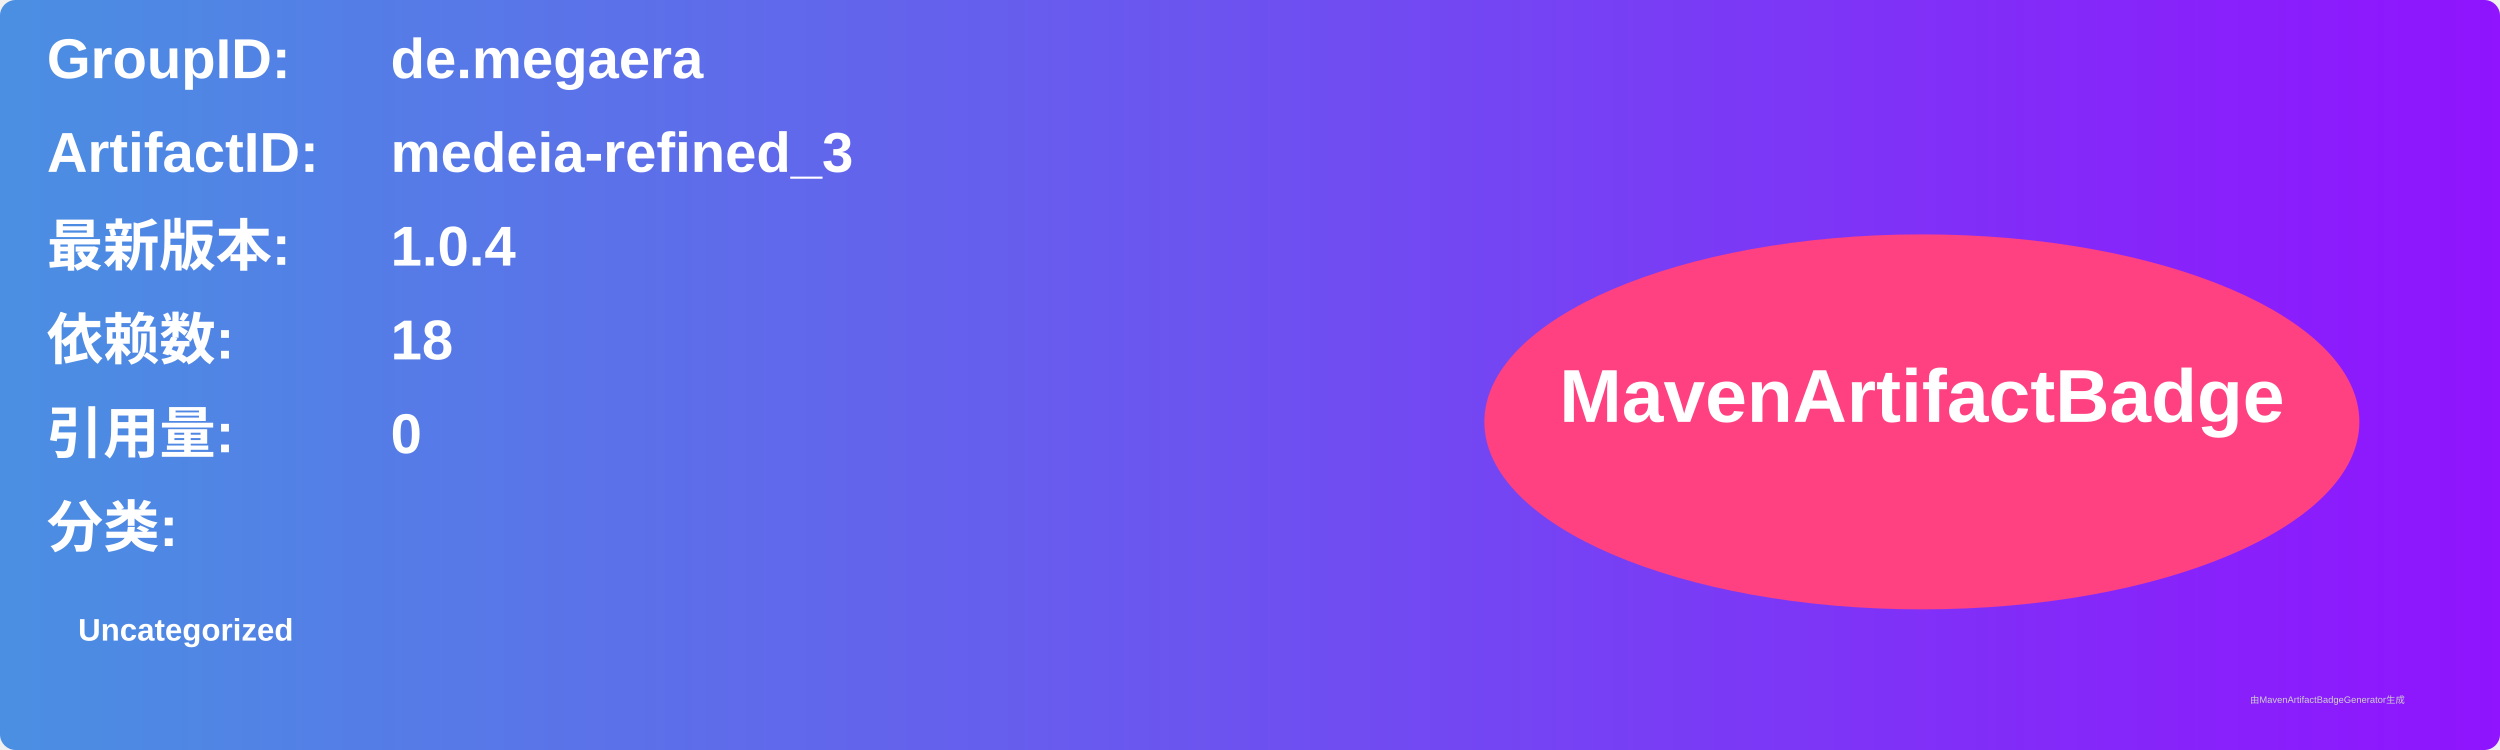
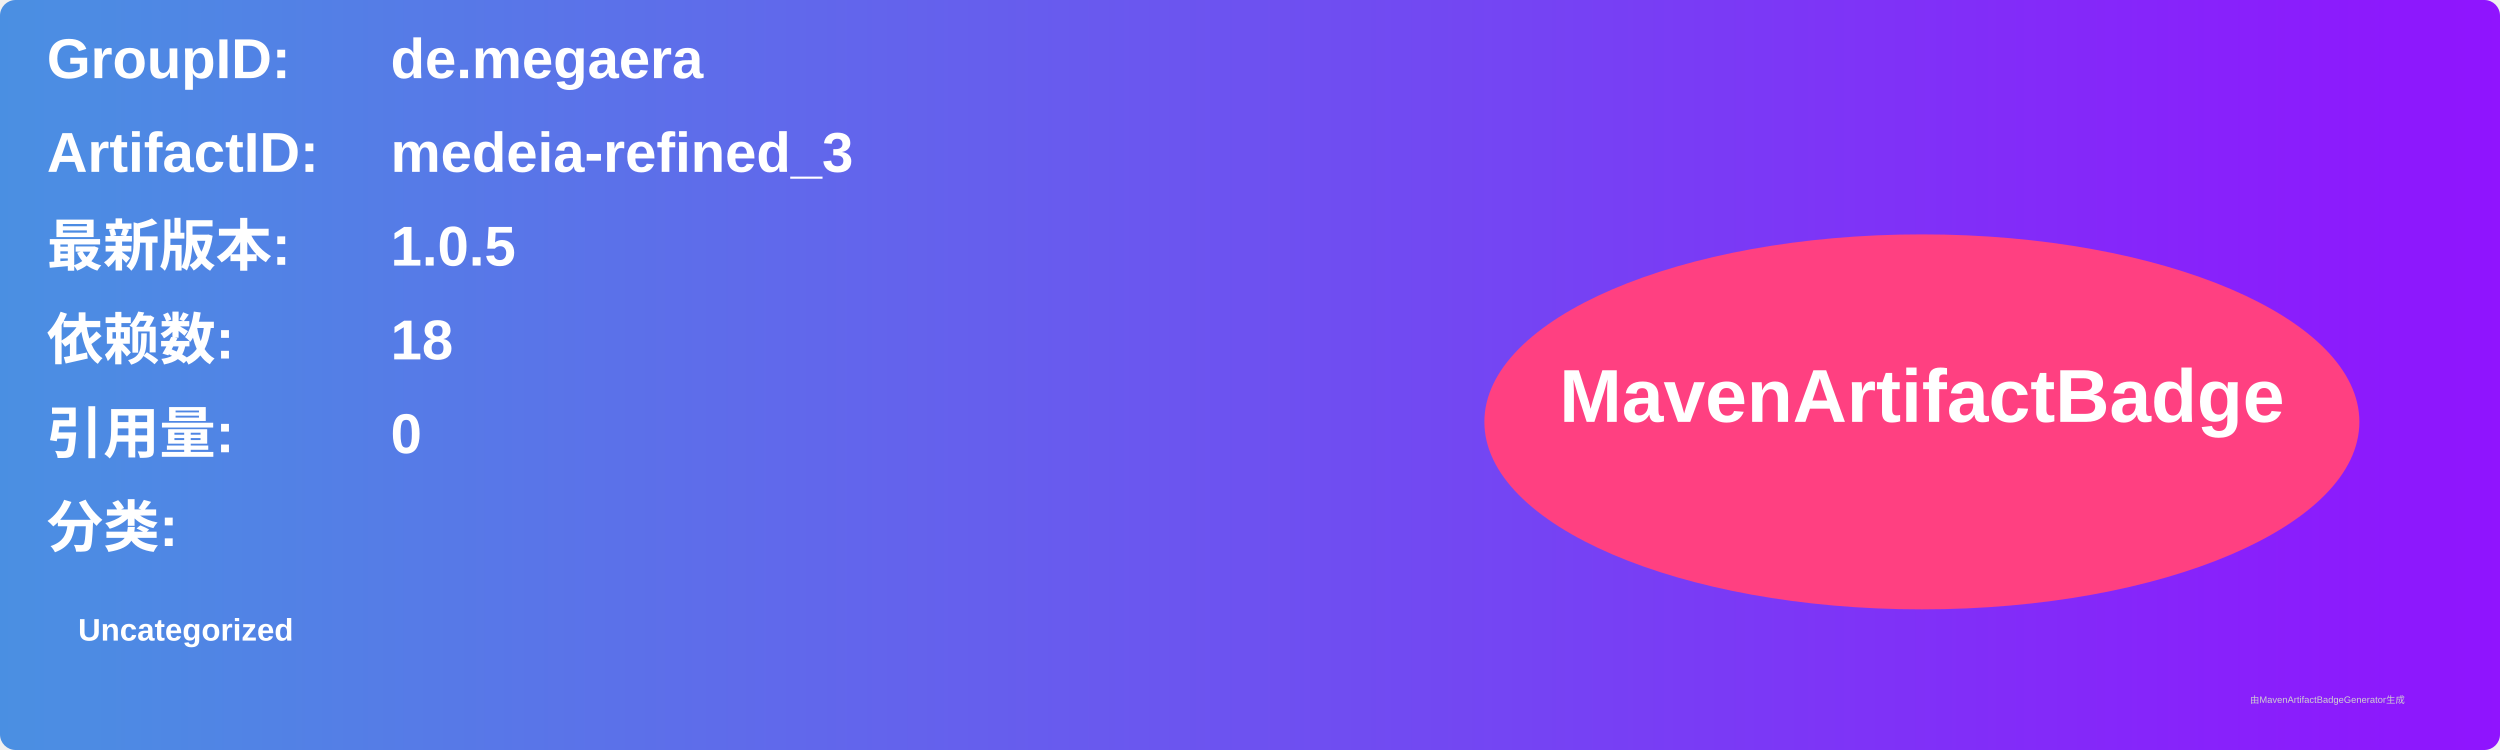
<svg xmlns="http://www.w3.org/2000/svg" width="800" height="240" viewBox="0 0 800 240">
  <linearGradient id="grad" x1="0%" y1="0%" x2="100%" y2="0%">
    <stop offset="0%" stop-color="#4a90e2" />
    <stop offset="100%" stop-color="#9013fe" />
  </linearGradient>
  <rect width="100%" height="100%" rx="5" ry="5" fill="url(#grad)" />
  <g transform="translate(15, 15)">
    <text x="0" y="10" font-family="Arial" font-size="18" fill="white" font-weight="bold" width="260">GroupID:</text>
    <text x="110" y="10" font-family="Arial" font-size="18" fill="white" font-weight="bold" width="460">de.megaera</text>
    <text x="0" y="40" font-family="Arial" font-size="18" fill="white" font-weight="bold" width="260">ArtifactID:</text>
    <text x="110" y="40" font-family="Arial" font-size="18" fill="white" font-weight="bold" width="460">medeia-refined_3</text>
    <text x="0" y="70" font-family="Arial" font-size="18" fill="white" font-weight="bold">最新版本:</text>
    <text x="110" y="70" font-family="Arial" font-size="18" fill="white" font-weight="bold">
-       <tspan font-weight="bold">1.0.4</tspan>
+       <tspan font-weight="bold">1.0.5</tspan>
    </text>
    <text x="0" y="100" font-family="Arial" font-size="18" fill="white" font-weight="bold">依赖数: </text>
    <text x="110" y="100" font-family="Arial" font-size="18" fill="white">
      <tspan font-weight="bold">18</tspan>
    </text>
    <text x="0" y="130" font-family="Arial" font-size="18" fill="white" font-weight="bold">引用量: </text>
    <text x="110" y="130" font-family="Arial" font-size="18" fill="white">
      <tspan font-weight="bold">0</tspan>
    </text>
    <text x="0" y="160" font-family="Arial" font-size="18" fill="white" font-weight="bold">分类:</text>
    <text x="10" y="190" font-family="Arial" font-size="10" fill="white">
      <tspan font-weight="bold">Uncategorized</tspan>
    </text>
    <ellipse cx="600" cy="120" rx="140" ry="60" fill="#ff4081" />
    <text x="600" y="120" text-anchor="middle" font-family="Arial" font-size="24" fill="white" font-weight="bold">MavenArtifactBadge</text>
  </g>
  <text x="720" y="225" font-family="Arial" font-size="3" fill="#d0d0d0">由MavenArtifactBadgeGenerator生成</text>
</svg>
